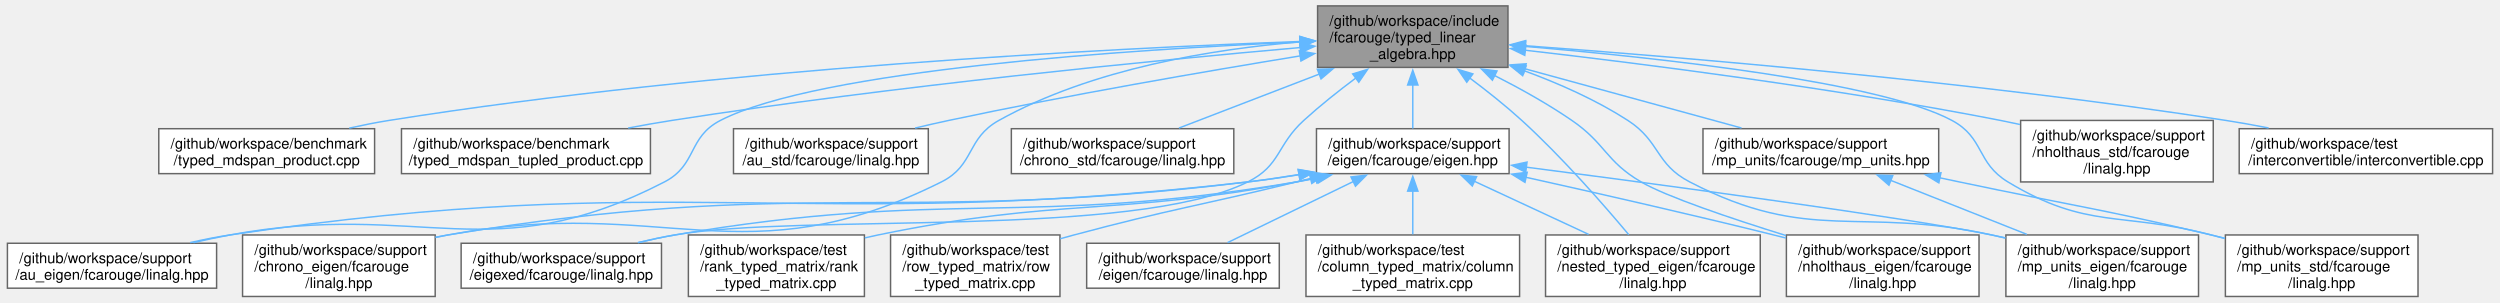
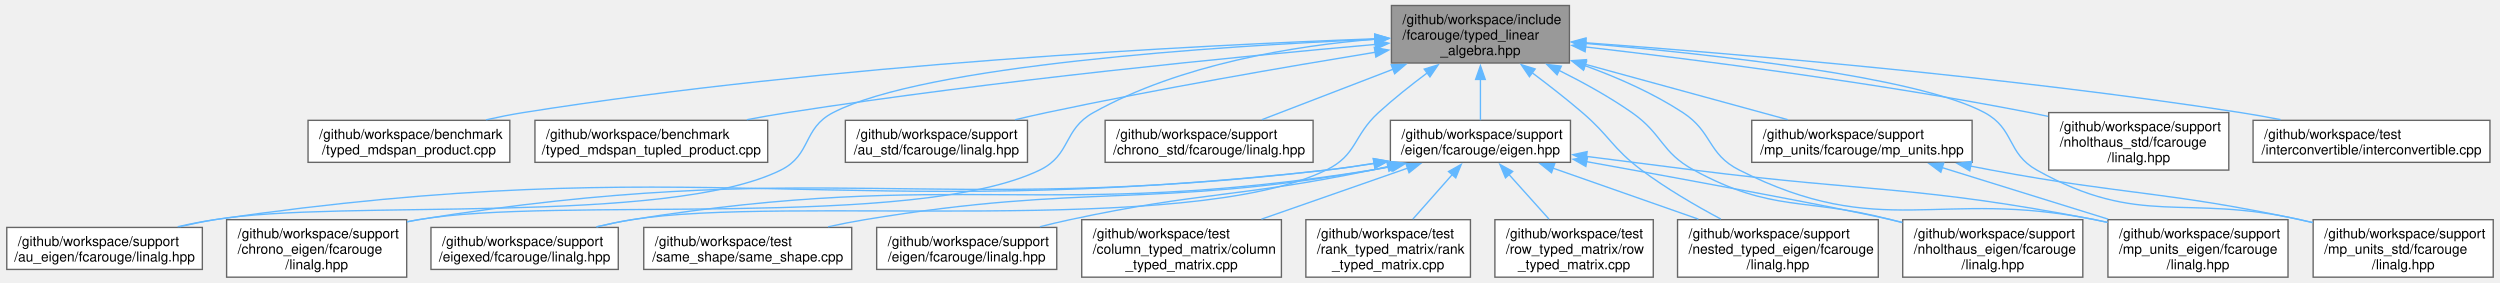
- <svg xmlns="http://www.w3.org/2000/svg" xmlns:xlink="http://www.w3.org/1999/xlink" width="1695pt" height="205pt" viewBox="0.00 0.00 1695.00 205.25">
+ <svg xmlns="http://www.w3.org/2000/svg" xmlns:xlink="http://www.w3.org/1999/xlink" width="1813pt" height="205pt" viewBox="0.00 0.00 1813.38 205.25">
  <g id="graph0" class="graph" transform="scale(1 1) rotate(0) translate(4 201.25)">
    <g id="Node000001" class="node">
      <g id="a_Node000001">
        <a xlink:title="Typed linear algebra implementation.">
-           <polygon fill="#999999" stroke="#666666" points="1018.62,-197.25 889.38,-197.25 889.38,-155.5 1018.62,-155.5 1018.62,-197.25" />
-           <text text-anchor="start" x="897.38" y="-183.75" font-family="Helvetica,sans-Serif" font-size="10.00">/github/workspace/include</text>
-           <text text-anchor="start" x="897.38" y="-172.5" font-family="Helvetica,sans-Serif" font-size="10.00">/fcarouge/typed_linear</text>
-           <text text-anchor="middle" x="954" y="-161.25" font-family="Helvetica,sans-Serif" font-size="10.00">_algebra.hpp</text>
+           <polygon fill="#999999" stroke="#666666" points="1134.62,-197.25 1005.38,-197.25 1005.38,-155.5 1134.62,-155.5 1134.62,-197.25" />
+           <text text-anchor="start" x="1013.38" y="-183.75" font-family="Helvetica,sans-Serif" font-size="10.00">/github/workspace/include</text>
+           <text text-anchor="start" x="1013.38" y="-172.5" font-family="Helvetica,sans-Serif" font-size="10.00">/fcarouge/typed_linear</text>
+           <text text-anchor="middle" x="1070" y="-161.25" font-family="Helvetica,sans-Serif" font-size="10.00">_algebra.hpp</text>
        </a>
      </g>
    </g>
    <g id="Node000002" class="node">
      <g id="a_Node000002">
        <a xlink:href="typed__mdspan__product_8cpp.xhtml" target="_top" xlink:title=" ">
-           <polygon fill="white" stroke="#666666" points="249.25,-113.88 102.75,-113.88 102.75,-83.38 249.25,-83.38 249.25,-113.88" />
-           <text text-anchor="start" x="110.75" y="-100.38" font-family="Helvetica,sans-Serif" font-size="10.00">/github/workspace/benchmark</text>
-           <text text-anchor="middle" x="176" y="-89.12" font-family="Helvetica,sans-Serif" font-size="10.00">/typed_mdspan_product.cpp</text>
+           <polygon fill="white" stroke="#666666" points="365.25,-113.88 218.75,-113.88 218.75,-83.38 365.25,-83.38 365.25,-113.88" />
+           <text text-anchor="start" x="226.75" y="-100.38" font-family="Helvetica,sans-Serif" font-size="10.00">/github/workspace/benchmark</text>
+           <text text-anchor="middle" x="292" y="-89.12" font-family="Helvetica,sans-Serif" font-size="10.00">/typed_mdspan_product.cpp</text>
        </a>
      </g>
    </g>
    <g id="edge1_Node000001_Node000002" class="edge">
      <g id="a_edge1_Node000001_Node000002">
        <a xlink:title=" ">
-           <path fill="none" stroke="#63b8ff" d="M877.68,-173.1C749.26,-168.41 482.1,-154.96 259,-119.5 250.22,-118.1 241,-116.27 232.02,-114.28" />
-           <polygon fill="#63b8ff" stroke="#63b8ff" points="877.3,-176.59 887.41,-173.45 877.54,-169.59 877.3,-176.59" />
+           <path fill="none" stroke="#63b8ff" d="M993.68,-173.1C865.26,-168.41 598.1,-154.96 375,-119.5 366.22,-118.1 357,-116.27 348.02,-114.28" />
+           <polygon fill="#63b8ff" stroke="#63b8ff" points="993.3,-176.59 1003.41,-173.45 993.54,-169.59 993.3,-176.59" />
        </a>
      </g>
    </g>
    <g id="Node000003" class="node">
      <g id="a_Node000003">
        <a xlink:href="typed__mdspan__tupled__product_8cpp.xhtml" target="_top" xlink:title=" ">
-           <polygon fill="white" stroke="#666666" points="436.5,-113.88 267.5,-113.88 267.5,-83.38 436.5,-83.38 436.5,-113.88" />
-           <text text-anchor="start" x="275.5" y="-100.38" font-family="Helvetica,sans-Serif" font-size="10.00">/github/workspace/benchmark</text>
-           <text text-anchor="middle" x="352" y="-89.12" font-family="Helvetica,sans-Serif" font-size="10.00">/typed_mdspan_tupled_product.cpp</text>
+           <polygon fill="white" stroke="#666666" points="552.5,-113.88 383.5,-113.88 383.5,-83.38 552.5,-83.38 552.5,-113.88" />
+           <text text-anchor="start" x="391.5" y="-100.38" font-family="Helvetica,sans-Serif" font-size="10.00">/github/workspace/benchmark</text>
+           <text text-anchor="middle" x="468" y="-89.12" font-family="Helvetica,sans-Serif" font-size="10.00">/typed_mdspan_tupled_product.cpp</text>
        </a>
      </g>
    </g>
    <g id="edge2_Node000001_Node000003" class="edge">
      <g id="a_edge2_Node000001_Node000003">
        <a xlink:title=" ">
-           <path fill="none" stroke="#63b8ff" d="M877.69,-168.99C778.89,-160.25 601.53,-142.92 451,-119.5 441.39,-118 431.29,-116.22 421.37,-114.35" />
-           <polygon fill="#63b8ff" stroke="#63b8ff" points="877.27,-172.47 887.54,-169.86 877.88,-165.5 877.27,-172.47" />
+           <path fill="none" stroke="#63b8ff" d="M993.69,-168.99C894.89,-160.25 717.53,-142.92 567,-119.5 557.39,-118 547.29,-116.22 537.37,-114.35" />
+           <polygon fill="#63b8ff" stroke="#63b8ff" points="993.27,-172.47 1003.54,-169.86 993.88,-165.5 993.27,-172.47" />
        </a>
      </g>
    </g>
    <g id="Node000004" class="node">
      <g id="a_Node000004">
        <a xlink:href="au__eigen_2fcarouge_2linalg_8hpp.xhtml" target="_top" xlink:title="Indexed-based linear algebra with Au with Eigen implementations.">
          <polygon fill="white" stroke="#666666" points="142,-36.12 0,-36.12 0,-5.62 142,-5.62 142,-36.12" />
          <text text-anchor="start" x="8" y="-22.62" font-family="Helvetica,sans-Serif" font-size="10.00">/github/workspace/support</text>
          <text text-anchor="middle" x="71" y="-11.38" font-family="Helvetica,sans-Serif" font-size="10.00">/au_eigen/fcarouge/linalg.hpp</text>
        </a>
      </g>
    </g>
    <g id="edge3_Node000001_Node000004" class="edge">
      <g id="a_edge3_Node000001_Node000004">
        <a xlink:title=" ">
-           <path fill="none" stroke="#63b8ff" d="M877.74,-172.74C762.65,-167.7 550.91,-153.94 484,-119.5 461.69,-108.02 468.29,-89.27 446,-77.75 328.65,-17.12 280.89,-65.72 151,-41.75 142.98,-40.27 134.56,-38.46 126.33,-36.55" />
-           <polygon fill="#63b8ff" stroke="#63b8ff" points="877.25,-176.22 887.39,-173.15 877.55,-169.23 877.25,-176.22" />
+           <path fill="none" stroke="#63b8ff" d="M993.74,-172.74C878.65,-167.7 666.91,-153.94 600,-119.5 577.69,-108.02 584.48,-88.89 562,-77.75 479.84,-37.06 241.43,-56.85 151,-41.75 142.67,-40.36 133.93,-38.55 125.42,-36.6" />
+           <polygon fill="#63b8ff" stroke="#63b8ff" points="993.25,-176.22 1003.39,-173.15 993.55,-169.23 993.25,-176.22" />
        </a>
      </g>
    </g>
    <g id="Node000005" class="node">
      <g id="a_Node000005">
        <a xlink:href="au__std_2fcarouge_2linalg_8hpp.xhtml" target="_top" xlink:title="Indexed-based linear algebra with Au with std::linalg implementations.">
-           <polygon fill="white" stroke="#666666" points="625.12,-113.88 492.88,-113.88 492.88,-83.38 625.12,-83.38 625.12,-113.88" />
-           <text text-anchor="start" x="500.88" y="-100.38" font-family="Helvetica,sans-Serif" font-size="10.00">/github/workspace/support</text>
-           <text text-anchor="middle" x="559" y="-89.12" font-family="Helvetica,sans-Serif" font-size="10.00">/au_std/fcarouge/linalg.hpp</text>
+           <polygon fill="white" stroke="#666666" points="741.12,-113.88 608.88,-113.88 608.88,-83.38 741.12,-83.38 741.12,-113.88" />
+           <text text-anchor="start" x="616.88" y="-100.38" font-family="Helvetica,sans-Serif" font-size="10.00">/github/workspace/support</text>
+           <text text-anchor="middle" x="675" y="-89.12" font-family="Helvetica,sans-Serif" font-size="10.00">/au_std/fcarouge/linalg.hpp</text>
        </a>
      </g>
    </g>
    <g id="edge4_Node000001_Node000005" class="edge">
      <g id="a_edge4_Node000001_Node000005">
        <a xlink:title=" ">
-           <path fill="none" stroke="#63b8ff" d="M877.7,-163.33C813.74,-152.88 720.1,-136.75 639,-119.5 631.58,-117.92 623.8,-116.15 616.14,-114.32" />
-           <polygon fill="#63b8ff" stroke="#63b8ff" points="876.97,-166.76 887.4,-164.91 878.09,-159.85 876.97,-166.76" />
+           <path fill="none" stroke="#63b8ff" d="M993.7,-163.33C929.74,-152.88 836.1,-136.75 755,-119.5 747.58,-117.92 739.8,-116.15 732.14,-114.32" />
+           <polygon fill="#63b8ff" stroke="#63b8ff" points="992.97,-166.76 1003.4,-164.91 994.09,-159.85 992.97,-166.76" />
        </a>
      </g>
    </g>
    <g id="Node000006" class="node">
      <g id="a_Node000006">
        <a xlink:href="chrono__eigen_2fcarouge_2linalg_8hpp.xhtml" target="_top" xlink:title="Indexed-based linear algebra with std::chrono with Eigen implementations.">
          <polygon fill="white" stroke="#666666" points="290.38,-41.75 159.62,-41.75 159.62,0 290.38,0 290.38,-41.75" />
          <text text-anchor="start" x="167.62" y="-28.25" font-family="Helvetica,sans-Serif" font-size="10.00">/github/workspace/support</text>
          <text text-anchor="start" x="167.62" y="-17" font-family="Helvetica,sans-Serif" font-size="10.00">/chrono_eigen/fcarouge</text>
          <text text-anchor="middle" x="225" y="-5.75" font-family="Helvetica,sans-Serif" font-size="10.00">/linalg.hpp</text>
        </a>
      </g>
    </g>
    <g id="edge5_Node000001_Node000006" class="edge">
      <g id="a_edge5_Node000001_Node000006">
        <a xlink:title=" ">
-           <path fill="none" stroke="#63b8ff" d="M877.91,-172.84C818.76,-168 736.39,-154.78 673,-119.5 650.81,-107.15 656.72,-89.1 634,-77.75 500.04,-10.84 446.2,-69.25 299,-41.75 296.25,-41.24 293.46,-40.67 290.65,-40.07" />
-           <polygon fill="#63b8ff" stroke="#63b8ff" points="877.3,-176.3 887.53,-173.56 877.82,-169.32 877.3,-176.3" />
+           <path fill="none" stroke="#63b8ff" d="M993.91,-172.84C934.76,-168 852.39,-154.78 789,-119.5 766.81,-107.15 772.87,-88.78 750,-77.75 659.45,-34.06 398.07,-58.86 299,-41.75 296.25,-41.27 293.45,-40.74 290.63,-40.17" />
+           <polygon fill="#63b8ff" stroke="#63b8ff" points="993.3,-176.3 1003.53,-173.56 993.82,-169.32 993.3,-176.3" />
        </a>
      </g>
    </g>
    <g id="Node000007" class="node">
      <g id="a_Node000007">
        <a xlink:href="chrono__std_2fcarouge_2linalg_8hpp.xhtml" target="_top" xlink:title="Indexed-based linear algebra with std::chrono with std::linalg implementations.">
-           <polygon fill="white" stroke="#666666" points="832.5,-113.88 681.5,-113.88 681.5,-83.38 832.5,-83.38 832.5,-113.88" />
-           <text text-anchor="start" x="689.5" y="-100.38" font-family="Helvetica,sans-Serif" font-size="10.00">/github/workspace/support</text>
-           <text text-anchor="middle" x="757" y="-89.12" font-family="Helvetica,sans-Serif" font-size="10.00">/chrono_std/fcarouge/linalg.hpp</text>
+           <polygon fill="white" stroke="#666666" points="948.5,-113.88 797.5,-113.88 797.5,-83.38 948.5,-83.38 948.5,-113.88" />
+           <text text-anchor="start" x="805.5" y="-100.38" font-family="Helvetica,sans-Serif" font-size="10.00">/github/workspace/support</text>
+           <text text-anchor="middle" x="873" y="-89.12" font-family="Helvetica,sans-Serif" font-size="10.00">/chrono_std/fcarouge/linalg.hpp</text>
        </a>
      </g>
    </g>
    <g id="edge6_Node000001_Node000007" class="edge">
      <g id="a_edge6_Node000001_Node000007">
        <a xlink:title=" ">
-           <path fill="none" stroke="#63b8ff" d="M890.78,-151.06C859.33,-138.97 822.35,-124.75 795.25,-114.33" />
-           <polygon fill="#63b8ff" stroke="#63b8ff" points="889.2,-154.21 899.79,-154.53 891.72,-147.68 889.2,-154.21" />
+           <path fill="none" stroke="#63b8ff" d="M1006.78,-151.06C975.33,-138.97 938.35,-124.75 911.25,-114.33" />
+           <polygon fill="#63b8ff" stroke="#63b8ff" points="1005.2,-154.21 1015.79,-154.53 1007.72,-147.68 1005.2,-154.21" />
        </a>
      </g>
    </g>
    <g id="Node000008" class="node">
      <g id="a_Node000008">
        <a xlink:href="eigen_8hpp.xhtml" target="_top" xlink:title="Linear algebra facade for Eigen3 third party implementation.">
-           <polygon fill="white" stroke="#666666" points="1019.38,-113.88 888.62,-113.88 888.62,-83.38 1019.38,-83.38 1019.38,-113.88" />
-           <text text-anchor="start" x="896.62" y="-100.38" font-family="Helvetica,sans-Serif" font-size="10.00">/github/workspace/support</text>
-           <text text-anchor="middle" x="954" y="-89.12" font-family="Helvetica,sans-Serif" font-size="10.00">/eigen/fcarouge/eigen.hpp</text>
+           <polygon fill="white" stroke="#666666" points="1135.38,-113.88 1004.62,-113.88 1004.62,-83.38 1135.38,-83.38 1135.38,-113.88" />
+           <text text-anchor="start" x="1012.62" y="-100.38" font-family="Helvetica,sans-Serif" font-size="10.00">/github/workspace/support</text>
+           <text text-anchor="middle" x="1070" y="-89.12" font-family="Helvetica,sans-Serif" font-size="10.00">/eigen/fcarouge/eigen.hpp</text>
        </a>
      </g>
    </g>
    <g id="edge7_Node000001_Node000008" class="edge">
      <g id="a_edge7_Node000001_Node000008">
        <a xlink:title=" ">
-           <path fill="none" stroke="#63b8ff" d="M954,-143.81C954,-133.44 954,-122.42 954,-113.98" />
-           <polygon fill="#63b8ff" stroke="#63b8ff" points="950.5,-143.56 954,-153.56 957.5,-143.56 950.5,-143.56" />
+           <path fill="none" stroke="#63b8ff" d="M1070,-143.81C1070,-133.44 1070,-122.42 1070,-113.98" />
+           <polygon fill="#63b8ff" stroke="#63b8ff" points="1066.5,-143.56 1070,-153.56 1073.5,-143.56 1066.5,-143.56" />
        </a>
      </g>
    </g>
    <g id="Node000010" class="node">
      <g id="a_Node000010">
        <a xlink:href="eigexed_2fcarouge_2linalg_8hpp.xhtml" target="_top" xlink:title="Scalar type linear algebra with Eigen implementation.">
          <polygon fill="white" stroke="#666666" points="444,-36.12 308,-36.12 308,-5.62 444,-5.62 444,-36.12" />
          <text text-anchor="start" x="316" y="-22.62" font-family="Helvetica,sans-Serif" font-size="10.00">/github/workspace/support</text>
          <text text-anchor="middle" x="376" y="-11.38" font-family="Helvetica,sans-Serif" font-size="10.00">/eigexed/fcarouge/linalg.hpp</text>
        </a>
      </g>
    </g>
-     <g id="edge18_Node000001_Node000010" class="edge">
-       <g id="a_edge18_Node000001_Node000010">
-         <a xlink:title=" ">
-           <path fill="none" stroke="#63b8ff" d="M915.4,-148.34C903.66,-139.58 890.98,-129.52 880,-119.5 861.46,-102.59 864.46,-88.94 842,-77.75 764.3,-39.03 538.53,-56.65 453,-41.75 444.98,-40.35 436.56,-38.54 428.36,-36.59" />
-           <polygon fill="#63b8ff" stroke="#63b8ff" points="913.2,-151.07 923.33,-154.18 917.35,-145.43 913.2,-151.07" />
+     <g id="edge19_Node000001_Node000010" class="edge">
+       <g id="a_edge19_Node000001_Node000010">
+         <a xlink:title=" ">
+           <path fill="none" stroke="#63b8ff" d="M1031.4,-148.34C1019.66,-139.58 1006.98,-129.52 996,-119.5 977.46,-102.59 980.57,-88.71 958,-77.75 856.98,-28.72 564.84,-59.68 454,-41.75 445.59,-40.39 436.75,-38.55 428.18,-36.53" />
+           <polygon fill="#63b8ff" stroke="#63b8ff" points="1029.2,-151.07 1039.33,-154.18 1033.35,-145.43 1029.2,-151.07" />
        </a>
      </g>
    </g>
    <g id="Node000011" class="node">
      <g id="a_Node000011">
        <a xlink:href="mp__units__eigen_2fcarouge_2linalg_8hpp.xhtml" target="_top" xlink:title="Indexed-based linear algebra with mp-units with Eigen implementations.">
-           <polygon fill="white" stroke="#666666" points="1487.38,-41.75 1356.62,-41.75 1356.62,0 1487.38,0 1487.38,-41.75" />
-           <text text-anchor="start" x="1364.62" y="-28.25" font-family="Helvetica,sans-Serif" font-size="10.00">/github/workspace/support</text>
-           <text text-anchor="start" x="1364.62" y="-17" font-family="Helvetica,sans-Serif" font-size="10.00">/mp_units_eigen/fcarouge</text>
-           <text text-anchor="middle" x="1422" y="-5.75" font-family="Helvetica,sans-Serif" font-size="10.00">/linalg.hpp</text>
-         </a>
-       </g>
-     </g>
-     <g id="edge22_Node000001_Node000011" class="edge">
-       <g id="a_edge22_Node000001_Node000011">
-         <a xlink:title=" ">
-           <path fill="none" stroke="#63b8ff" d="M1029.6,-153.23C1053.15,-144.59 1078.56,-133.37 1100,-119.5 1122.1,-105.21 1118.63,-89.86 1142,-77.75 1224.13,-35.19 1256.65,-61.62 1347,-41.75 1350.03,-41.08 1353.11,-40.38 1356.23,-39.64" />
-           <polygon fill="#63b8ff" stroke="#63b8ff" points="1028.6,-149.87 1020.35,-156.52 1030.95,-156.47 1028.6,-149.87" />
+           <polygon fill="white" stroke="#666666" points="1656.38,-41.75 1525.62,-41.75 1525.62,0 1656.38,0 1656.38,-41.75" />
+           <text text-anchor="start" x="1533.62" y="-28.25" font-family="Helvetica,sans-Serif" font-size="10.00">/github/workspace/support</text>
+           <text text-anchor="start" x="1533.62" y="-17" font-family="Helvetica,sans-Serif" font-size="10.00">/mp_units_eigen/fcarouge</text>
+           <text text-anchor="middle" x="1591" y="-5.75" font-family="Helvetica,sans-Serif" font-size="10.00">/linalg.hpp</text>
+         </a>
+       </g>
+     </g>
+     <g id="edge23_Node000001_Node000011" class="edge">
+       <g id="a_edge23_Node000001_Node000011">
+         <a xlink:title=" ">
+           <path fill="none" stroke="#63b8ff" d="M1145.89,-153.58C1169.71,-144.93 1195.4,-133.62 1217,-119.5 1238.77,-105.27 1234.77,-89.45 1258,-77.75 1361.4,-25.67 1402.5,-64.62 1516,-41.75 1519.04,-41.14 1522.13,-40.48 1525.26,-39.78" />
+           <polygon fill="#63b8ff" stroke="#63b8ff" points="1144.81,-150.25 1136.53,-156.87 1147.13,-156.85 1144.81,-150.25" />
        </a>
      </g>
    </g>
    <g id="Node000012" class="node">
      <g id="a_Node000012">
        <a xlink:href="nested__typed__eigen_2fcarouge_2linalg_8hpp.xhtml" target="_top" xlink:title="Scalar type nested linear algebra with Eigen implementation.">
-           <polygon fill="white" stroke="#666666" points="1189.88,-41.75 1044.12,-41.75 1044.12,0 1189.88,0 1189.88,-41.75" />
-           <text text-anchor="start" x="1052.12" y="-28.25" font-family="Helvetica,sans-Serif" font-size="10.00">/github/workspace/support</text>
-           <text text-anchor="start" x="1052.12" y="-17" font-family="Helvetica,sans-Serif" font-size="10.00">/nested_typed_eigen/fcarouge</text>
-           <text text-anchor="middle" x="1117" y="-5.75" font-family="Helvetica,sans-Serif" font-size="10.00">/linalg.hpp</text>
-         </a>
-       </g>
-     </g>
-     <g id="edge24_Node000001_Node000012" class="edge">
-       <g id="a_edge24_Node000001_Node000012">
-         <a xlink:title=" ">
-           <path fill="none" stroke="#63b8ff" d="M992.6,-148.34C1004.33,-139.57 1017.02,-129.51 1028,-119.5 1055.29,-94.62 1083.46,-62.43 1100.6,-41.95" />
-           <polygon fill="#63b8ff" stroke="#63b8ff" points="990.65,-145.43 984.67,-154.17 994.8,-151.07 990.65,-145.43" />
+           <polygon fill="white" stroke="#666666" points="1358.88,-41.75 1213.12,-41.75 1213.12,0 1358.88,0 1358.88,-41.75" />
+           <text text-anchor="start" x="1221.12" y="-28.25" font-family="Helvetica,sans-Serif" font-size="10.00">/github/workspace/support</text>
+           <text text-anchor="start" x="1221.12" y="-17" font-family="Helvetica,sans-Serif" font-size="10.00">/nested_typed_eigen/fcarouge</text>
+           <text text-anchor="middle" x="1286" y="-5.75" font-family="Helvetica,sans-Serif" font-size="10.00">/linalg.hpp</text>
+         </a>
+       </g>
+     </g>
+     <g id="edge25_Node000001_Node000012" class="edge">
+       <g id="a_edge25_Node000001_Node000012">
+         <a xlink:title=" ">
+           <path fill="none" stroke="#63b8ff" d="M1107.63,-148.37C1119.51,-139.48 1132.52,-129.34 1144,-119.5 1164.22,-102.16 1165.67,-93.71 1187,-77.75 1204.86,-64.39 1226.24,-51.94 1244.56,-42.2" />
+           <polygon fill="#63b8ff" stroke="#63b8ff" points="1105.57,-145.54 1099.62,-154.31 1109.74,-151.17 1105.57,-145.54" />
        </a>
      </g>
    </g>
    <g id="Node000013" class="node">
      <g id="a_Node000013">
        <a xlink:href="nholthaus__eigen_2fcarouge_2linalg_8hpp.xhtml" target="_top" xlink:title="Indexed-based linear algebra with nholthaus/units with Eigen implementations.">
-           <polygon fill="white" stroke="#666666" points="1338.38,-41.75 1207.62,-41.75 1207.62,0 1338.38,0 1338.38,-41.75" />
-           <text text-anchor="start" x="1215.62" y="-28.25" font-family="Helvetica,sans-Serif" font-size="10.00">/github/workspace/support</text>
-           <text text-anchor="start" x="1215.62" y="-17" font-family="Helvetica,sans-Serif" font-size="10.00">/nholthaus_eigen/fcarouge</text>
-           <text text-anchor="middle" x="1273" y="-5.75" font-family="Helvetica,sans-Serif" font-size="10.00">/linalg.hpp</text>
-         </a>
-       </g>
-     </g>
-     <g id="edge25_Node000001_Node000013" class="edge">
-       <g id="a_edge25_Node000001_Node000013">
-         <a xlink:title=" ">
-           <path fill="none" stroke="#63b8ff" d="M1009.34,-150.08C1026.72,-141.26 1045.64,-130.74 1062,-119.5 1085.03,-103.68 1084.86,-91.81 1109,-77.75 1126.22,-67.72 1169.55,-53.11 1207.35,-41.34" />
-           <polygon fill="#63b8ff" stroke="#63b8ff" points="1008.06,-146.8 1000.66,-154.39 1011.18,-153.07 1008.06,-146.8" />
-         </a>
-       </g>
-     </g>
-     <g id="Node000017" class="node">
-       <g id="a_Node000017">
-         <a xlink:href="mp__units_8hpp.xhtml" target="_top" xlink:title="Quantities and units facade for mp-units third party implementation.">
-           <polygon fill="white" stroke="#666666" points="1311,-113.88 1151,-113.88 1151,-83.38 1311,-83.38 1311,-113.88" />
-           <text text-anchor="start" x="1159" y="-100.38" font-family="Helvetica,sans-Serif" font-size="10.00">/github/workspace/support</text>
-           <text text-anchor="middle" x="1231" y="-89.12" font-family="Helvetica,sans-Serif" font-size="10.00">/mp_units/fcarouge/mp_units.hpp</text>
-         </a>
-       </g>
-     </g>
-     <g id="edge19_Node000001_Node000017" class="edge">
-       <g id="a_edge19_Node000001_Node000017">
-         <a xlink:title=" ">
-           <path fill="none" stroke="#63b8ff" d="M1029.92,-154.61C1076.59,-141.85 1135.26,-125.81 1177.16,-114.35" />
-           <polygon fill="#63b8ff" stroke="#63b8ff" points="1029.13,-151.2 1020.4,-157.22 1030.97,-157.95 1029.13,-151.2" />
+           <polygon fill="white" stroke="#666666" points="1507.38,-41.75 1376.62,-41.75 1376.62,0 1507.38,0 1507.38,-41.75" />
+           <text text-anchor="start" x="1384.62" y="-28.25" font-family="Helvetica,sans-Serif" font-size="10.00">/github/workspace/support</text>
+           <text text-anchor="start" x="1384.62" y="-17" font-family="Helvetica,sans-Serif" font-size="10.00">/nholthaus_eigen/fcarouge</text>
+           <text text-anchor="middle" x="1442" y="-5.75" font-family="Helvetica,sans-Serif" font-size="10.00">/linalg.hpp</text>
+         </a>
+       </g>
+     </g>
+     <g id="edge26_Node000001_Node000013" class="edge">
+       <g id="a_edge26_Node000001_Node000013">
+         <a xlink:title=" ">
+           <path fill="none" stroke="#63b8ff" d="M1127.01,-150.18C1144.59,-141.43 1163.62,-130.92 1180,-119.5 1202.38,-103.89 1201.02,-90.76 1225,-77.75 1282.6,-46.49 1304.57,-58.25 1368,-41.75 1370.7,-41.05 1373.46,-40.33 1376.25,-39.59" />
+           <polygon fill="#63b8ff" stroke="#63b8ff" points="1125.67,-146.94 1118.21,-154.46 1128.74,-153.23 1125.67,-146.94" />
        </a>
      </g>
    </g>
    <g id="Node000018" class="node">
      <g id="a_Node000018">
-         <a xlink:href="mp__units__std_2fcarouge_2linalg_8hpp.xhtml" target="_top" xlink:title="Indexed-based linear algebra with mp-units with Eigen implementations.">
-           <polygon fill="white" stroke="#666666" points="1636.38,-41.75 1505.62,-41.75 1505.62,0 1636.38,0 1636.38,-41.75" />
-           <text text-anchor="start" x="1513.62" y="-28.25" font-family="Helvetica,sans-Serif" font-size="10.00">/github/workspace/support</text>
-           <text text-anchor="start" x="1513.62" y="-17" font-family="Helvetica,sans-Serif" font-size="10.00">/mp_units_std/fcarouge</text>
-           <text text-anchor="middle" x="1571" y="-5.75" font-family="Helvetica,sans-Serif" font-size="10.00">/linalg.hpp</text>
-         </a>
-       </g>
-     </g>
-     <g id="edge23_Node000001_Node000018" class="edge">
-       <g id="a_edge23_Node000001_Node000018">
-         <a xlink:title=" ">
-           <path fill="none" stroke="#63b8ff" d="M1030.12,-169.75C1122.27,-161.92 1271.19,-145.66 1320,-119.5 1342.12,-107.65 1336.53,-90.73 1358,-77.75 1412.24,-44.96 1434.7,-57.87 1496,-41.75 1499,-40.96 1502.06,-40.16 1505.15,-39.34" />
-           <polygon fill="#63b8ff" stroke="#63b8ff" points="1030.08,-166.24 1020.4,-170.56 1030.66,-173.22 1030.08,-166.24" />
+         <a xlink:href="mp__units_8hpp.xhtml" target="_top" xlink:title="Quantities and units facade for mp-units third party implementation.">
+           <polygon fill="white" stroke="#666666" points="1427,-113.88 1267,-113.88 1267,-83.38 1427,-83.38 1427,-113.88" />
+           <text text-anchor="start" x="1275" y="-100.38" font-family="Helvetica,sans-Serif" font-size="10.00">/github/workspace/support</text>
+           <text text-anchor="middle" x="1347" y="-89.12" font-family="Helvetica,sans-Serif" font-size="10.00">/mp_units/fcarouge/mp_units.hpp</text>
+         </a>
+       </g>
+     </g>
+     <g id="edge20_Node000001_Node000018" class="edge">
+       <g id="a_edge20_Node000001_Node000018">
+         <a xlink:title=" ">
+           <path fill="none" stroke="#63b8ff" d="M1145.92,-154.61C1192.59,-141.85 1251.26,-125.81 1293.16,-114.35" />
+           <polygon fill="#63b8ff" stroke="#63b8ff" points="1145.13,-151.2 1136.4,-157.22 1146.97,-157.95 1145.13,-151.2" />
        </a>
      </g>
    </g>
    <g id="Node000019" class="node">
      <g id="a_Node000019">
-         <a xlink:href="nholthaus__std_2fcarouge_2linalg_8hpp.xhtml" target="_top" xlink:title="Indexed-based linear algebra with nholthaus/units with std::linalg implementations.">
-           <polygon fill="white" stroke="#666666" points="1497.38,-119.5 1366.62,-119.5 1366.62,-77.75 1497.38,-77.75 1497.38,-119.5" />
-           <text text-anchor="start" x="1374.62" y="-106" font-family="Helvetica,sans-Serif" font-size="10.00">/github/workspace/support</text>
-           <text text-anchor="start" x="1374.62" y="-94.75" font-family="Helvetica,sans-Serif" font-size="10.00">/nholthaus_std/fcarouge</text>
-           <text text-anchor="middle" x="1432" y="-83.5" font-family="Helvetica,sans-Serif" font-size="10.00">/linalg.hpp</text>
-         </a>
-       </g>
-     </g>
-     <g id="edge26_Node000001_Node000019" class="edge">
-       <g id="a_edge26_Node000001_Node000019">
-         <a xlink:title=" ">
-           <path fill="none" stroke="#63b8ff" d="M1030,-167.19C1110.58,-157.94 1241.37,-141.29 1353,-119.5 1357.3,-118.66 1361.72,-117.73 1366.17,-116.75" />
-           <polygon fill="#63b8ff" stroke="#63b8ff" points="1030.01,-163.67 1020.47,-168.28 1030.81,-170.62 1030.01,-163.67" />
+         <a xlink:href="mp__units__std_2fcarouge_2linalg_8hpp.xhtml" target="_top" xlink:title="Indexed-based linear algebra with mp-units with Eigen implementations.">
+           <polygon fill="white" stroke="#666666" points="1805.38,-41.75 1674.62,-41.75 1674.62,0 1805.38,0 1805.38,-41.75" />
+           <text text-anchor="start" x="1682.62" y="-28.25" font-family="Helvetica,sans-Serif" font-size="10.00">/github/workspace/support</text>
+           <text text-anchor="start" x="1682.62" y="-17" font-family="Helvetica,sans-Serif" font-size="10.00">/mp_units_std/fcarouge</text>
+           <text text-anchor="middle" x="1740" y="-5.75" font-family="Helvetica,sans-Serif" font-size="10.00">/linalg.hpp</text>
+         </a>
+       </g>
+     </g>
+     <g id="edge24_Node000001_Node000019" class="edge">
+       <g id="a_edge24_Node000001_Node000019">
+         <a xlink:title=" ">
+           <path fill="none" stroke="#63b8ff" d="M1146.12,-169.75C1238.27,-161.92 1387.19,-145.66 1436,-119.5 1458.12,-107.65 1452.09,-89.98 1474,-77.75 1549.42,-35.63 1580.75,-60.83 1665,-41.75 1668.02,-41.07 1671.11,-40.34 1674.22,-39.6" />
+           <polygon fill="#63b8ff" stroke="#63b8ff" points="1146.08,-166.24 1136.4,-170.56 1146.66,-173.22 1146.08,-166.24" />
        </a>
      </g>
    </g>
    <g id="Node000020" class="node">
      <g id="a_Node000020">
-         <a xlink:href="interconvertible_8cpp.xhtml" target="_top" xlink:title=" ">
-           <polygon fill="white" stroke="#666666" points="1687,-113.88 1515,-113.88 1515,-83.38 1687,-83.38 1687,-113.88" />
-           <text text-anchor="start" x="1523" y="-100.38" font-family="Helvetica,sans-Serif" font-size="10.00">/github/workspace/test</text>
-           <text text-anchor="middle" x="1601" y="-89.12" font-family="Helvetica,sans-Serif" font-size="10.00">/interconvertible/interconvertible.cpp</text>
+         <a xlink:href="nholthaus__std_2fcarouge_2linalg_8hpp.xhtml" target="_top" xlink:title="Indexed-based linear algebra with nholthaus/units with std::linalg implementations.">
+           <polygon fill="white" stroke="#666666" points="1613.38,-119.5 1482.62,-119.5 1482.62,-77.75 1613.38,-77.75 1613.38,-119.5" />
+           <text text-anchor="start" x="1490.62" y="-106" font-family="Helvetica,sans-Serif" font-size="10.00">/github/workspace/support</text>
+           <text text-anchor="start" x="1490.62" y="-94.75" font-family="Helvetica,sans-Serif" font-size="10.00">/nholthaus_std/fcarouge</text>
+           <text text-anchor="middle" x="1548" y="-83.5" font-family="Helvetica,sans-Serif" font-size="10.00">/linalg.hpp</text>
        </a>
      </g>
    </g>
    <g id="edge27_Node000001_Node000020" class="edge">
      <g id="a_edge27_Node000001_Node000020">
        <a xlink:title=" ">
-           <path fill="none" stroke="#63b8ff" d="M1030.16,-170.22C1136.94,-162.41 1337.01,-145.66 1506,-119.5 1515.41,-118.04 1525.29,-116.26 1534.98,-114.37" />
-           <polygon fill="#63b8ff" stroke="#63b8ff" points="1030.1,-166.71 1020.38,-170.93 1030.6,-173.69 1030.1,-166.71" />
+           <path fill="none" stroke="#63b8ff" d="M1146,-167.19C1226.58,-157.94 1357.37,-141.29 1469,-119.5 1473.3,-118.66 1477.72,-117.73 1482.17,-116.75" />
+           <polygon fill="#63b8ff" stroke="#63b8ff" points="1146.01,-163.67 1136.47,-168.28 1146.81,-170.62 1146.01,-163.67" />
+         </a>
+       </g>
+     </g>
+     <g id="Node000021" class="node">
+       <g id="a_Node000021">
+         <a xlink:href="interconvertible_8cpp.xhtml" target="_top" xlink:title=" ">
+           <polygon fill="white" stroke="#666666" points="1803,-113.88 1631,-113.88 1631,-83.38 1803,-83.38 1803,-113.88" />
+           <text text-anchor="start" x="1639" y="-100.38" font-family="Helvetica,sans-Serif" font-size="10.00">/github/workspace/test</text>
+           <text text-anchor="middle" x="1717" y="-89.12" font-family="Helvetica,sans-Serif" font-size="10.00">/interconvertible/interconvertible.cpp</text>
+         </a>
+       </g>
+     </g>
+     <g id="edge28_Node000001_Node000021" class="edge">
+       <g id="a_edge28_Node000001_Node000021">
+         <a xlink:title=" ">
+           <path fill="none" stroke="#63b8ff" d="M1146.16,-170.22C1252.94,-162.41 1453.01,-145.66 1622,-119.5 1631.41,-118.04 1641.29,-116.26 1650.98,-114.37" />
+           <polygon fill="#63b8ff" stroke="#63b8ff" points="1146.1,-166.71 1136.38,-170.93 1146.6,-173.69 1146.1,-166.71" />
        </a>
      </g>
    </g>
    <g id="edge8_Node000008_Node000004" class="edge">
      <g id="a_edge8_Node000008_Node000004">
        <a xlink:title=" ">
-           <path fill="none" stroke="#63b8ff" d="M877.05,-82.68C865.34,-80.78 853.37,-79.05 842,-77.75 536.46,-42.82 455.18,-87.03 151,-41.75 142.22,-40.44 133.01,-38.6 124.08,-36.57" />
-           <polygon fill="#63b8ff" stroke="#63b8ff" points="876.23,-86.09 886.67,-84.29 877.39,-79.19 876.23,-86.09" />
+           <path fill="none" stroke="#63b8ff" d="M993.06,-82.6C981.35,-80.72 969.38,-79.01 958,-77.75 601.15,-38.3 506.31,-93.29 151,-41.75 142.22,-40.48 133,-38.65 124.07,-36.62" />
+           <polygon fill="#63b8ff" stroke="#63b8ff" points="992.24,-86.02 1002.68,-84.21 993.39,-79.11 992.24,-86.02" />
        </a>
      </g>
    </g>
    <g id="edge9_Node000008_Node000006" class="edge">
      <g id="a_edge9_Node000008_Node000006">
        <a xlink:title=" ">
-           <path fill="none" stroke="#63b8ff" d="M877.03,-82.82C865.33,-80.91 853.36,-79.13 842,-77.75 601.9,-48.58 537.61,-81.31 299,-41.75 296.24,-41.29 293.44,-40.78 290.62,-40.22" />
-           <polygon fill="#63b8ff" stroke="#63b8ff" points="876.21,-86.24 886.65,-84.45 877.38,-79.33 876.21,-86.24" />
+           <path fill="none" stroke="#63b8ff" d="M993.04,-82.71C981.34,-80.8 969.37,-79.06 958,-77.75 666.62,-44.06 588.65,-88.04 299,-41.75 296.24,-41.31 293.44,-40.81 290.61,-40.26" />
+           <polygon fill="#63b8ff" stroke="#63b8ff" points="992.23,-86.12 1002.67,-84.32 993.39,-79.21 992.23,-86.12" />
        </a>
      </g>
    </g>
    <g id="Node000009" class="node">
      <g id="a_Node000009">
        <a xlink:href="eigen_2fcarouge_2linalg_8hpp.xhtml" target="_top" xlink:title=" ">
-           <polygon fill="white" stroke="#666666" points="863.38,-36.12 732.62,-36.12 732.62,-5.62 863.38,-5.62 863.38,-36.12" />
-           <text text-anchor="start" x="740.62" y="-22.62" font-family="Helvetica,sans-Serif" font-size="10.00">/github/workspace/support</text>
-           <text text-anchor="middle" x="798" y="-11.38" font-family="Helvetica,sans-Serif" font-size="10.00">/eigen/fcarouge/linalg.hpp</text>
+           <polygon fill="white" stroke="#666666" points="762.38,-36.12 631.62,-36.12 631.62,-5.62 762.38,-5.62 762.38,-36.12" />
+           <text text-anchor="start" x="639.62" y="-22.62" font-family="Helvetica,sans-Serif" font-size="10.00">/github/workspace/support</text>
+           <text text-anchor="middle" x="697" y="-11.38" font-family="Helvetica,sans-Serif" font-size="10.00">/eigen/fcarouge/linalg.hpp</text>
        </a>
      </g>
    </g>
    <g id="edge10_Node000008_Node000009" class="edge">
      <g id="a_edge10_Node000008_Node000009">
        <a xlink:title=" ">
-           <path fill="none" stroke="#63b8ff" d="M913.75,-78.08C887.06,-65.12 852.61,-48.39 828.25,-36.56" />
-           <polygon fill="#63b8ff" stroke="#63b8ff" points="912.04,-81.14 922.56,-82.36 915.09,-74.84 912.04,-81.14" />
+           <path fill="none" stroke="#63b8ff" d="M1003.15,-80.39C999.05,-79.46 994.97,-78.57 991,-77.75 894.42,-57.7 868.45,-62.41 772,-41.75 764.89,-40.23 757.44,-38.46 750.11,-36.62" />
+           <polygon fill="#63b8ff" stroke="#63b8ff" points="1002.02,-83.72 1012.56,-82.59 1003.61,-76.91 1002.02,-83.72" />
        </a>
      </g>
    </g>
    <g id="edge11_Node000008_Node000010" class="edge">
      <g id="a_edge11_Node000008_Node000010">
        <a xlink:title=" ">
-           <path fill="none" stroke="#63b8ff" d="M889.16,-80.43C884.39,-79.43 879.63,-78.52 875,-77.75 689.34,-46.69 638.56,-73.38 453,-41.75 444.83,-40.36 436.27,-38.53 427.93,-36.54" />
-           <polygon fill="#63b8ff" stroke="#63b8ff" points="888.28,-83.82 898.8,-82.55 889.78,-76.98 888.28,-83.82" />
+           <path fill="none" stroke="#63b8ff" d="M1006.07,-80.51C1000.99,-79.47 995.93,-78.53 991,-77.75 754.73,-40.42 690.21,-79.44 454,-41.75 445.58,-40.41 436.75,-38.58 428.17,-36.56" />
+           <polygon fill="#63b8ff" stroke="#63b8ff" points="1005.16,-83.9 1015.67,-82.62 1006.65,-77.06 1005.16,-83.9" />
        </a>
      </g>
    </g>
    <g id="edge12_Node000008_Node000011" class="edge">
      <g id="a_edge12_Node000008_Node000011">
        <a xlink:title=" ">
-           <path fill="none" stroke="#63b8ff" d="M1030.87,-87.79C1127.6,-75.23 1288.2,-53.68 1347,-41.75 1350.04,-41.13 1353.13,-40.47 1356.25,-39.77" />
-           <polygon fill="#63b8ff" stroke="#63b8ff" points="1030.66,-84.29 1021.19,-89.05 1031.56,-91.23 1030.66,-84.29" />
+           <path fill="none" stroke="#63b8ff" d="M1146.84,-87.7C1171.77,-84.5 1199.56,-80.96 1225,-77.75 1354.3,-61.46 1388.05,-66.5 1516,-41.75 1519.04,-41.16 1522.14,-40.52 1525.27,-39.84" />
+           <polygon fill="#63b8ff" stroke="#63b8ff" points="1146.58,-84.21 1137.11,-88.95 1147.47,-91.15 1146.58,-84.21" />
        </a>
      </g>
    </g>
    <g id="edge13_Node000008_Node000012" class="edge">
      <g id="a_edge13_Node000008_Node000012">
        <a xlink:title=" ">
-           <path fill="none" stroke="#63b8ff" d="M995.56,-78.31C1019.36,-67.25 1049.2,-53.38 1073.35,-42.16" />
-           <polygon fill="#63b8ff" stroke="#63b8ff" points="994.39,-74.99 986.8,-82.38 997.34,-81.34 994.39,-74.99" />
+           <path fill="none" stroke="#63b8ff" d="M1122.39,-79.25C1154.39,-68.03 1195.35,-53.66 1228.29,-42.12" />
+           <polygon fill="#63b8ff" stroke="#63b8ff" points="1121.61,-75.82 1113.33,-82.43 1123.93,-82.42 1121.61,-75.82" />
        </a>
      </g>
    </g>
    <g id="edge14_Node000008_Node000013" class="edge">
      <g id="a_edge14_Node000008_Node000013">
        <a xlink:title=" ">
-           <path fill="none" stroke="#63b8ff" d="M1030.69,-80.92C1079.08,-70.19 1142.83,-55.69 1199,-41.75 1201.71,-41.08 1204.48,-40.38 1207.27,-39.67" />
-           <polygon fill="#63b8ff" stroke="#63b8ff" points="1030.16,-77.46 1021.15,-83.03 1031.67,-84.29 1030.16,-77.46" />
+           <path fill="none" stroke="#63b8ff" d="M1146.92,-83.9C1220.75,-70.6 1326.93,-51.1 1368,-41.75 1370.72,-41.13 1373.5,-40.48 1376.3,-39.8" />
+           <polygon fill="#63b8ff" stroke="#63b8ff" points="1146.53,-80.41 1137.31,-85.63 1147.77,-87.3 1146.53,-80.41" />
        </a>
      </g>
    </g>
    <g id="Node000014" class="node">
      <g id="a_Node000014">
        <a xlink:href="column__typed__matrix_8cpp.xhtml" target="_top" xlink:title=" ">
-           <polygon fill="white" stroke="#666666" points="1026.5,-41.75 881.5,-41.75 881.5,0 1026.5,0 1026.5,-41.75" />
-           <text text-anchor="start" x="889.5" y="-28.25" font-family="Helvetica,sans-Serif" font-size="10.00">/github/workspace/test</text>
-           <text text-anchor="start" x="889.5" y="-17" font-family="Helvetica,sans-Serif" font-size="10.00">/column_typed_matrix/column</text>
-           <text text-anchor="middle" x="954" y="-5.75" font-family="Helvetica,sans-Serif" font-size="10.00">_typed_matrix.cpp</text>
+           <polygon fill="white" stroke="#666666" points="925.5,-41.75 780.5,-41.75 780.5,0 925.5,0 925.5,-41.75" />
+           <text text-anchor="start" x="788.5" y="-28.25" font-family="Helvetica,sans-Serif" font-size="10.00">/github/workspace/test</text>
+           <text text-anchor="start" x="788.5" y="-17" font-family="Helvetica,sans-Serif" font-size="10.00">/column_typed_matrix/column</text>
+           <text text-anchor="middle" x="853" y="-5.75" font-family="Helvetica,sans-Serif" font-size="10.00">_typed_matrix.cpp</text>
        </a>
      </g>
    </g>
    <g id="edge15_Node000008_Node000014" class="edge">
      <g id="a_edge15_Node000008_Node000014">
        <a xlink:title=" ">
-           <path fill="none" stroke="#63b8ff" d="M954,-71.64C954,-62 954,-51.22 954,-42.16" />
-           <polygon fill="#63b8ff" stroke="#63b8ff" points="950.5,-71.51 954,-81.51 957.5,-71.51 950.5,-71.51" />
+           <path fill="none" stroke="#63b8ff" d="M1017.37,-79.25C985.22,-68.03 944.07,-53.66 910.98,-42.12" />
+           <polygon fill="#63b8ff" stroke="#63b8ff" points="1015.88,-82.44 1026.47,-82.43 1018.19,-75.83 1015.88,-82.44" />
        </a>
      </g>
    </g>
    <g id="Node000015" class="node">
      <g id="a_Node000015">
        <a xlink:href="rank__typed__matrix_8cpp.xhtml" target="_top" xlink:title=" ">
-           <polygon fill="white" stroke="#666666" points="581.75,-41.75 462.25,-41.75 462.25,0 581.75,0 581.75,-41.75" />
-           <text text-anchor="start" x="470.25" y="-28.25" font-family="Helvetica,sans-Serif" font-size="10.00">/github/workspace/test</text>
-           <text text-anchor="start" x="470.25" y="-17" font-family="Helvetica,sans-Serif" font-size="10.00">/rank_typed_matrix/rank</text>
-           <text text-anchor="middle" x="522" y="-5.75" font-family="Helvetica,sans-Serif" font-size="10.00">_typed_matrix.cpp</text>
+           <polygon fill="white" stroke="#666666" points="1062.75,-41.75 943.25,-41.75 943.25,0 1062.75,0 1062.75,-41.75" />
+           <text text-anchor="start" x="951.25" y="-28.25" font-family="Helvetica,sans-Serif" font-size="10.00">/github/workspace/test</text>
+           <text text-anchor="start" x="951.25" y="-17" font-family="Helvetica,sans-Serif" font-size="10.00">/rank_typed_matrix/rank</text>
+           <text text-anchor="middle" x="1003" y="-5.75" font-family="Helvetica,sans-Serif" font-size="10.00">_typed_matrix.cpp</text>
        </a>
      </g>
    </g>
    <g id="edge16_Node000008_Node000015" class="edge">
      <g id="a_edge16_Node000008_Node000015">
        <a xlink:title=" ">
-           <path fill="none" stroke="#63b8ff" d="M888.25,-80.45C883.78,-79.48 879.33,-78.57 875,-77.75 749.97,-54.19 715.61,-67.43 591,-41.75 588.07,-41.15 585.08,-40.48 582.07,-39.77" />
-           <polygon fill="#63b8ff" stroke="#63b8ff" points="887.36,-83.84 897.89,-82.64 888.91,-77.01 887.36,-83.84" />
+           <path fill="none" stroke="#63b8ff" d="M1049.54,-74.49C1040.41,-64.17 1029.76,-52.12 1020.94,-42.16" />
+           <polygon fill="#63b8ff" stroke="#63b8ff" points="1046.83,-76.71 1056.08,-81.89 1052.08,-72.08 1046.83,-76.71" />
        </a>
      </g>
    </g>
    <g id="Node000016" class="node">
      <g id="a_Node000016">
        <a xlink:href="row__typed__matrix_8cpp.xhtml" target="_top" xlink:title=" ">
-           <polygon fill="white" stroke="#666666" points="714.5,-41.75 599.5,-41.75 599.5,0 714.5,0 714.5,-41.75" />
-           <text text-anchor="start" x="607.5" y="-28.25" font-family="Helvetica,sans-Serif" font-size="10.00">/github/workspace/test</text>
-           <text text-anchor="start" x="607.5" y="-17" font-family="Helvetica,sans-Serif" font-size="10.00">/row_typed_matrix/row</text>
-           <text text-anchor="middle" x="657" y="-5.75" font-family="Helvetica,sans-Serif" font-size="10.00">_typed_matrix.cpp</text>
+           <polygon fill="white" stroke="#666666" points="1195.5,-41.75 1080.5,-41.75 1080.5,0 1195.5,0 1195.5,-41.75" />
+           <text text-anchor="start" x="1088.5" y="-28.25" font-family="Helvetica,sans-Serif" font-size="10.00">/github/workspace/test</text>
+           <text text-anchor="start" x="1088.5" y="-17" font-family="Helvetica,sans-Serif" font-size="10.00">/row_typed_matrix/row</text>
+           <text text-anchor="middle" x="1138" y="-5.75" font-family="Helvetica,sans-Serif" font-size="10.00">_typed_matrix.cpp</text>
        </a>
      </g>
    </g>
    <g id="edge17_Node000008_Node000016" class="edge">
      <g id="a_edge17_Node000008_Node000016">
        <a xlink:title=" ">
-           <path fill="none" stroke="#63b8ff" d="M884.64,-80.12C881.38,-79.32 878.16,-78.52 875,-77.75 807.99,-61.33 790.65,-59.57 724,-41.75 720.95,-40.94 717.83,-40.08 714.69,-39.2" />
-           <polygon fill="#63b8ff" stroke="#63b8ff" points="883.76,-83.51 894.31,-82.53 885.45,-76.72 883.76,-83.51" />
-         </a>
-       </g>
-     </g>
-     <g id="edge20_Node000017_Node000011" class="edge">
-       <g id="a_edge20_Node000017_Node000011">
-         <a xlink:title=" ">
-           <path fill="none" stroke="#63b8ff" d="M1278.21,-78.9C1306.33,-67.75 1342.05,-53.58 1370.85,-42.16" />
-           <polygon fill="#63b8ff" stroke="#63b8ff" points="1277.24,-75.52 1269.23,-82.46 1279.82,-82.03 1277.24,-75.52" />
-         </a>
-       </g>
-     </g>
-     <g id="edge21_Node000017_Node000018" class="edge">
-       <g id="a_edge21_Node000017_Node000018">
-         <a xlink:title=" ">
-           <path fill="none" stroke="#63b8ff" d="M1311.75,-80.55C1316.23,-79.6 1320.67,-78.66 1325,-77.75 1400.99,-61.72 1420.44,-59.7 1496,-41.75 1499.01,-41.03 1502.09,-40.29 1505.2,-39.52" />
-           <polygon fill="#63b8ff" stroke="#63b8ff" points="1311.1,-77.11 1302.04,-82.6 1312.54,-83.96 1311.1,-77.11" />
+           <path fill="none" stroke="#63b8ff" d="M1090.77,-74.49C1100.03,-64.17 1110.85,-52.12 1119.79,-42.16" />
+           <polygon fill="#63b8ff" stroke="#63b8ff" points="1088.2,-72.11 1084.12,-81.89 1093.41,-76.79 1088.2,-72.11" />
+         </a>
+       </g>
+     </g>
+     <g id="Node000017" class="node">
+       <g id="a_Node000017">
+         <a xlink:href="same__shape_8cpp.xhtml" target="_top" xlink:title=" ">
+           <polygon fill="white" stroke="#666666" points="613.5,-36.12 462.5,-36.12 462.5,-5.62 613.5,-5.62 613.5,-36.12" />
+           <text text-anchor="start" x="470.5" y="-22.62" font-family="Helvetica,sans-Serif" font-size="10.00">/github/workspace/test</text>
+           <text text-anchor="middle" x="538" y="-11.38" font-family="Helvetica,sans-Serif" font-size="10.00">/same_shape/same_shape.cpp</text>
+         </a>
+       </g>
+     </g>
+     <g id="edge18_Node000008_Node000017" class="edge">
+       <g id="a_edge18_Node000008_Node000017">
+         <a xlink:title=" ">
+           <path fill="none" stroke="#63b8ff" d="M1005.15,-80.49C1000.38,-79.48 995.62,-78.55 991,-77.75 829.09,-49.62 785.14,-68.52 623,-41.75 614.33,-40.32 605.22,-38.52 596.32,-36.58" />
+           <polygon fill="#63b8ff" stroke="#63b8ff" points="1004.26,-83.88 1014.78,-82.64 1005.78,-77.05 1004.26,-83.88" />
+         </a>
+       </g>
+     </g>
+     <g id="edge21_Node000018_Node000011" class="edge">
+       <g id="a_edge21_Node000018_Node000011">
+         <a xlink:title=" ">
+           <path fill="none" stroke="#63b8ff" d="M1405.24,-79.54C1441.53,-68.28 1488.28,-53.76 1525.8,-42.12" />
+           <polygon fill="#63b8ff" stroke="#63b8ff" points="1404.29,-76.17 1395.78,-82.48 1406.37,-82.86 1404.29,-76.17" />
+         </a>
+       </g>
+     </g>
+     <g id="edge22_Node000018_Node000019" class="edge">
+       <g id="a_edge22_Node000018_Node000019">
+         <a xlink:title=" ">
+           <path fill="none" stroke="#63b8ff" d="M1425.9,-80.65C1431,-79.64 1436.07,-78.67 1441,-77.75 1540.13,-59.32 1566.37,-62.69 1665,-41.75 1668.03,-41.11 1671.12,-40.42 1674.24,-39.7" />
+           <polygon fill="#63b8ff" stroke="#63b8ff" points="1425.29,-77.2 1416.18,-82.6 1426.67,-84.06 1425.29,-77.2" />
        </a>
      </g>
    </g>
  </g>
</svg>
